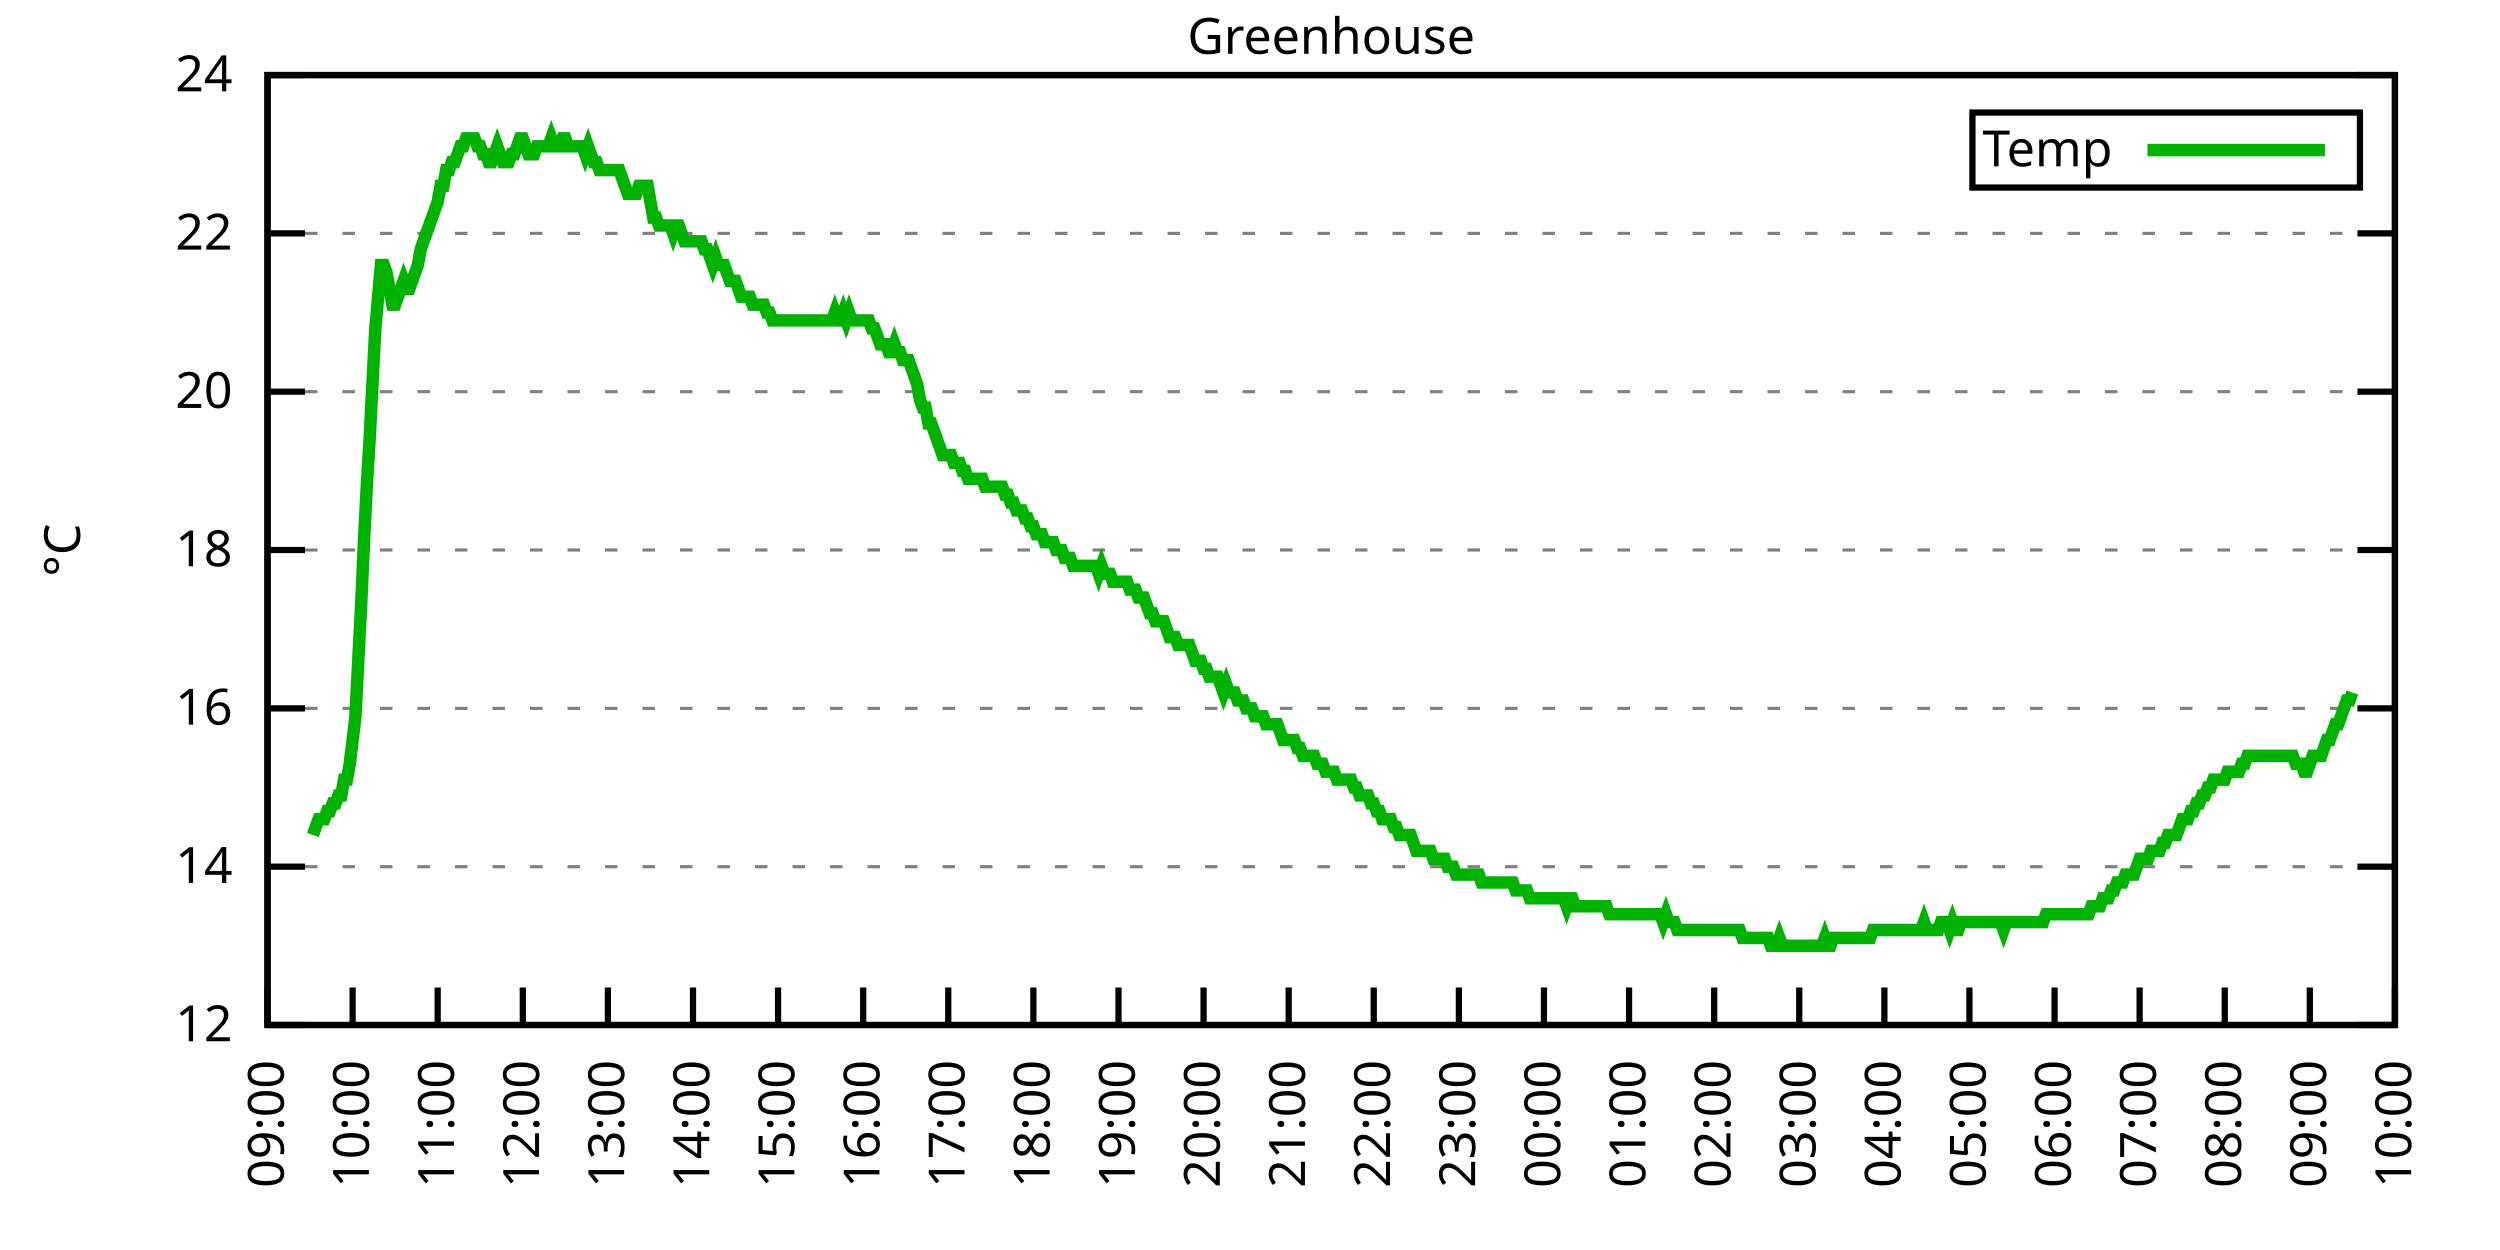
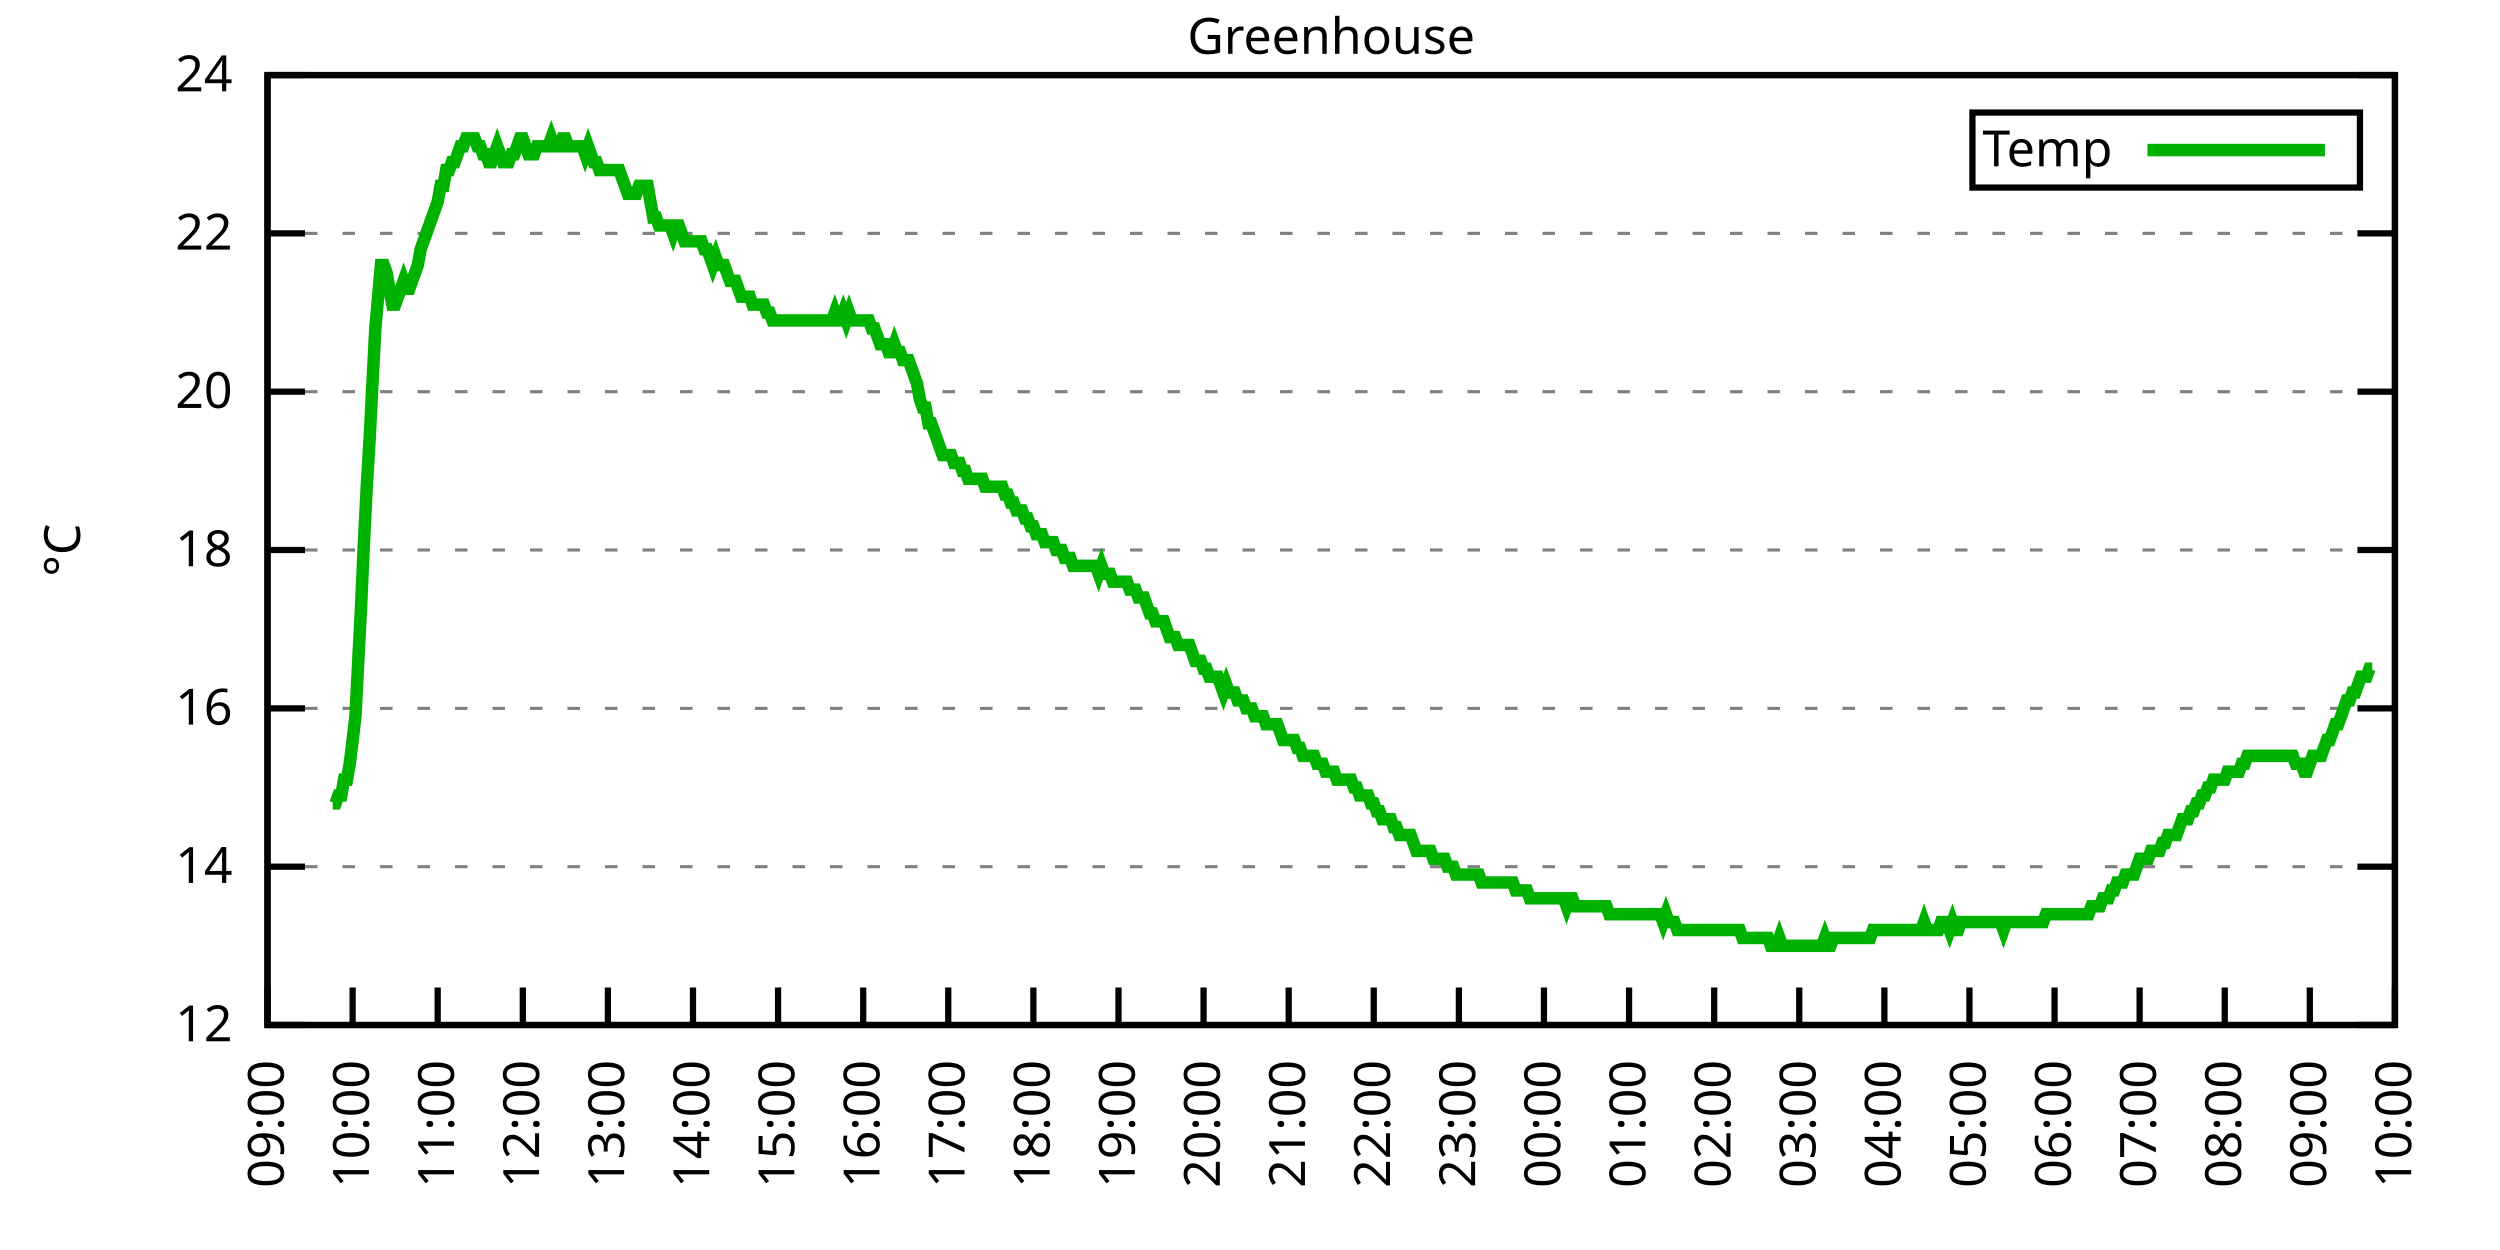
<svg xmlns="http://www.w3.org/2000/svg" xmlns:xlink="http://www.w3.org/1999/xlink" width="400" height="200" viewBox="0 0 400 200">
  <g id="gnuplot_canvas">
    <rect x="0" y="0" width="400" height="200" fill="none" />
    <defs>
      <circle id="gpDot" r="0.5" stroke-width="0.5" stroke="currentColor" />
      <path id="gpPt0" stroke-width="0.333" stroke="currentColor" d="M-1,0 h2 M0,-1 v2" />
      <path id="gpPt1" stroke-width="0.333" stroke="currentColor" d="M-1,-1 L1,1 M1,-1 L-1,1" />
      <path id="gpPt2" stroke-width="0.333" stroke="currentColor" d="M-1,0 L1,0 M0,-1 L0,1 M-1,-1 L1,1 M-1,1 L1,-1" />
      <rect id="gpPt3" stroke-width="0.333" stroke="currentColor" x="-1" y="-1" width="2" height="2" />
      <rect id="gpPt4" stroke-width="0.333" stroke="currentColor" fill="currentColor" x="-1" y="-1" width="2" height="2" />
      <circle id="gpPt5" stroke-width="0.333" stroke="currentColor" cx="0" cy="0" r="1" />
      <use xlink:href="#gpPt5" id="gpPt6" fill="currentColor" stroke="none" />
      <path id="gpPt7" stroke-width="0.333" stroke="currentColor" d="M0,-1.33 L-1.33,0.67 L1.33,0.67 z" />
      <use xlink:href="#gpPt7" id="gpPt8" fill="currentColor" stroke="none" />
      <use xlink:href="#gpPt7" id="gpPt9" stroke="currentColor" transform="rotate(180)" />
      <use xlink:href="#gpPt9" id="gpPt10" fill="currentColor" stroke="none" />
      <use xlink:href="#gpPt3" id="gpPt11" stroke="currentColor" transform="rotate(45)" />
      <use xlink:href="#gpPt11" id="gpPt12" fill="currentColor" stroke="none" />
      <path id="gpPt13" stroke-width="0.333" stroke="currentColor" d="M0,1.330 L1.265,0.411 L0.782,-1.067 L-0.782,-1.076 L-1.265,0.411 z" />
      <use xlink:href="#gpPt13" id="gpPt14" fill="currentColor" stroke="none" />
      <filter id="textbox" filterUnits="objectBoundingBox" x="0" y="0" height="1" width="1">
        <feFlood flood-color="white" flood-opacity="1" result="bgnd" />
        <feComposite in="SourceGraphic" in2="bgnd" operator="atop" />
      </filter>
      <filter id="greybox" filterUnits="objectBoundingBox" x="0" y="0" height="1" width="1">
        <feFlood flood-color="lightgrey" flood-opacity="1" result="grey" />
        <feComposite in="SourceGraphic" in2="grey" operator="atop" />
      </filter>
    </defs>
    <g fill="none" color="white" stroke="currentColor" stroke-width="1.00" stroke-linecap="butt" stroke-linejoin="miter">
</g>
    <g fill="none" color="black" stroke="currentColor" stroke-width="1.00" stroke-linecap="butt" stroke-linejoin="miter">
      <g stroke="none" shape-rendering="crispEdges">
        <polygon fill="rgb(255, 255, 255)" points="42.80,164.00 383.18,164.00 383.18,12.02 42.80,12.02 " />
      </g>
    </g>
    <g fill="none" color="black" stroke="currentColor" stroke-width="1.00" stroke-linecap="butt" stroke-linejoin="miter">
</g>
    <g fill="none" color="black" stroke="black" stroke-width="0.50" stroke-linecap="butt" stroke-linejoin="miter">
</g>
    <g fill="none" color="gray" stroke="currentColor" stroke-width="0.50" stroke-linecap="butt" stroke-linejoin="miter">
      <path stroke="gray" stroke-dasharray="2,4" class="gridline" d="M42.80,164.00 L383.19,164.00  " />
    </g>
    <g fill="none" color="gray" stroke="gray" stroke-width="1.00" stroke-linecap="butt" stroke-linejoin="miter">
</g>
    <g fill="none" color="black" stroke="currentColor" stroke-width="1.00" stroke-linecap="butt" stroke-linejoin="miter">
      <path stroke="black" d="M42.80,164.00 L48.80,164.00 M383.19,164.00 L377.19,164.00  " />
      <g transform="translate(37.20,166.60)" stroke="none" fill="black" font-family="Sans" font-size="8.00" text-anchor="end">
        <text>
          <tspan font-family="Sans"> 12</tspan>
        </text>
      </g>
    </g>
    <g fill="none" color="black" stroke="currentColor" stroke-width="1.00" stroke-linecap="butt" stroke-linejoin="miter">
</g>
    <g fill="none" color="black" stroke="black" stroke-width="0.50" stroke-linecap="butt" stroke-linejoin="miter">
</g>
    <g fill="none" color="gray" stroke="currentColor" stroke-width="0.50" stroke-linecap="butt" stroke-linejoin="miter">
      <path stroke="gray" stroke-dasharray="2,4" class="gridline" d="M42.80,138.67 L383.19,138.67  " />
    </g>
    <g fill="none" color="gray" stroke="gray" stroke-width="1.00" stroke-linecap="butt" stroke-linejoin="miter">
</g>
    <g fill="none" color="black" stroke="currentColor" stroke-width="1.00" stroke-linecap="butt" stroke-linejoin="miter">
      <path stroke="black" d="M42.80,138.67 L48.80,138.67 M383.19,138.67 L377.19,138.67  " />
      <g transform="translate(37.20,141.27)" stroke="none" fill="black" font-family="Sans" font-size="8.00" text-anchor="end">
        <text>
          <tspan font-family="Sans"> 14</tspan>
        </text>
      </g>
    </g>
    <g fill="none" color="black" stroke="currentColor" stroke-width="1.00" stroke-linecap="butt" stroke-linejoin="miter">
</g>
    <g fill="none" color="black" stroke="black" stroke-width="0.50" stroke-linecap="butt" stroke-linejoin="miter">
</g>
    <g fill="none" color="gray" stroke="currentColor" stroke-width="0.50" stroke-linecap="butt" stroke-linejoin="miter">
      <path stroke="gray" stroke-dasharray="2,4" class="gridline" d="M42.80,113.34 L383.19,113.34  " />
    </g>
    <g fill="none" color="gray" stroke="gray" stroke-width="1.00" stroke-linecap="butt" stroke-linejoin="miter">
</g>
    <g fill="none" color="black" stroke="currentColor" stroke-width="1.00" stroke-linecap="butt" stroke-linejoin="miter">
      <path stroke="black" d="M42.80,113.34 L48.80,113.34 M383.19,113.34 L377.19,113.34  " />
      <g transform="translate(37.20,115.94)" stroke="none" fill="black" font-family="Sans" font-size="8.00" text-anchor="end">
        <text>
          <tspan font-family="Sans"> 16</tspan>
        </text>
      </g>
    </g>
    <g fill="none" color="black" stroke="currentColor" stroke-width="1.00" stroke-linecap="butt" stroke-linejoin="miter">
</g>
    <g fill="none" color="black" stroke="black" stroke-width="0.50" stroke-linecap="butt" stroke-linejoin="miter">
</g>
    <g fill="none" color="gray" stroke="currentColor" stroke-width="0.50" stroke-linecap="butt" stroke-linejoin="miter">
      <path stroke="gray" stroke-dasharray="2,4" class="gridline" d="M42.80,88.00 L383.19,88.00  " />
    </g>
    <g fill="none" color="gray" stroke="gray" stroke-width="1.00" stroke-linecap="butt" stroke-linejoin="miter">
</g>
    <g fill="none" color="black" stroke="currentColor" stroke-width="1.00" stroke-linecap="butt" stroke-linejoin="miter">
      <path stroke="black" d="M42.80,88.00 L48.80,88.00 M383.19,88.00 L377.19,88.00  " />
      <g transform="translate(37.20,90.60)" stroke="none" fill="black" font-family="Sans" font-size="8.00" text-anchor="end">
        <text>
          <tspan font-family="Sans"> 18</tspan>
        </text>
      </g>
    </g>
    <g fill="none" color="black" stroke="currentColor" stroke-width="1.00" stroke-linecap="butt" stroke-linejoin="miter">
</g>
    <g fill="none" color="black" stroke="black" stroke-width="0.50" stroke-linecap="butt" stroke-linejoin="miter">
</g>
    <g fill="none" color="gray" stroke="currentColor" stroke-width="0.50" stroke-linecap="butt" stroke-linejoin="miter">
      <path stroke="gray" stroke-dasharray="2,4" class="gridline" d="M42.80,62.67 L383.19,62.67  " />
    </g>
    <g fill="none" color="gray" stroke="gray" stroke-width="1.00" stroke-linecap="butt" stroke-linejoin="miter">
</g>
    <g fill="none" color="black" stroke="currentColor" stroke-width="1.00" stroke-linecap="butt" stroke-linejoin="miter">
      <path stroke="black" d="M42.80,62.67 L48.80,62.67 M383.19,62.67 L377.19,62.67  " />
      <g transform="translate(37.20,65.27)" stroke="none" fill="black" font-family="Sans" font-size="8.00" text-anchor="end">
        <text>
          <tspan font-family="Sans"> 20</tspan>
        </text>
      </g>
    </g>
    <g fill="none" color="black" stroke="currentColor" stroke-width="1.00" stroke-linecap="butt" stroke-linejoin="miter">
</g>
    <g fill="none" color="black" stroke="black" stroke-width="0.50" stroke-linecap="butt" stroke-linejoin="miter">
</g>
    <g fill="none" color="gray" stroke="currentColor" stroke-width="0.50" stroke-linecap="butt" stroke-linejoin="miter">
      <path stroke="gray" stroke-dasharray="2,4" class="gridline" d="M42.80,37.34 L383.19,37.34  " />
    </g>
    <g fill="none" color="gray" stroke="gray" stroke-width="1.00" stroke-linecap="butt" stroke-linejoin="miter">
</g>
    <g fill="none" color="black" stroke="currentColor" stroke-width="1.00" stroke-linecap="butt" stroke-linejoin="miter">
      <path stroke="black" d="M42.80,37.34 L48.80,37.34 M383.19,37.34 L377.19,37.34  " />
      <g transform="translate(37.20,39.94)" stroke="none" fill="black" font-family="Sans" font-size="8.00" text-anchor="end">
        <text>
          <tspan font-family="Sans"> 22</tspan>
        </text>
      </g>
    </g>
    <g fill="none" color="black" stroke="currentColor" stroke-width="1.00" stroke-linecap="butt" stroke-linejoin="miter">
</g>
    <g fill="none" color="black" stroke="black" stroke-width="0.50" stroke-linecap="butt" stroke-linejoin="miter">
</g>
    <g fill="none" color="gray" stroke="currentColor" stroke-width="0.50" stroke-linecap="butt" stroke-linejoin="miter">
      <path stroke="gray" stroke-dasharray="2,4" class="gridline" d="M42.80,12.01 L383.19,12.01  " />
    </g>
    <g fill="none" color="gray" stroke="gray" stroke-width="1.00" stroke-linecap="butt" stroke-linejoin="miter">
</g>
    <g fill="none" color="black" stroke="currentColor" stroke-width="1.00" stroke-linecap="butt" stroke-linejoin="miter">
      <path stroke="black" d="M42.80,12.01 L48.80,12.01 M383.19,12.01 L377.19,12.01  " />
      <g transform="translate(37.20,14.61)" stroke="none" fill="black" font-family="Sans" font-size="8.00" text-anchor="end">
        <text>
          <tspan font-family="Sans"> 24</tspan>
        </text>
      </g>
    </g>
    <g fill="none" color="black" stroke="currentColor" stroke-width="1.00" stroke-linecap="butt" stroke-linejoin="miter">
      <path stroke="black" d="M42.80,164.00 L42.80,158.00  " />
      <g transform="translate(45.40,169.60) rotate(270.00)" stroke="none" fill="black" font-family="Sans" font-size="8.00" text-anchor="end">
        <text>
          <tspan font-family="Sans">09:00</tspan>
        </text>
      </g>
    </g>
    <g fill="none" color="black" stroke="currentColor" stroke-width="1.00" stroke-linecap="butt" stroke-linejoin="miter">
      <path stroke="black" d="M56.42,164.00 L56.42,158.00  " />
      <g transform="translate(59.02,169.60) rotate(270.00)" stroke="none" fill="black" font-family="Sans" font-size="8.00" text-anchor="end">
        <text>
          <tspan font-family="Sans">10:00</tspan>
        </text>
      </g>
    </g>
    <g fill="none" color="black" stroke="currentColor" stroke-width="1.00" stroke-linecap="butt" stroke-linejoin="miter">
      <path stroke="black" d="M70.03,164.00 L70.03,158.00  " />
      <g transform="translate(72.63,169.60) rotate(270.00)" stroke="none" fill="black" font-family="Sans" font-size="8.00" text-anchor="end">
        <text>
          <tspan font-family="Sans">11:00</tspan>
        </text>
      </g>
    </g>
    <g fill="none" color="black" stroke="currentColor" stroke-width="1.00" stroke-linecap="butt" stroke-linejoin="miter">
      <path stroke="black" d="M83.65,164.00 L83.65,158.00  " />
      <g transform="translate(86.25,169.60) rotate(270.00)" stroke="none" fill="black" font-family="Sans" font-size="8.00" text-anchor="end">
        <text>
          <tspan font-family="Sans">12:00</tspan>
        </text>
      </g>
    </g>
    <g fill="none" color="black" stroke="currentColor" stroke-width="1.00" stroke-linecap="butt" stroke-linejoin="miter">
      <path stroke="black" d="M97.26,164.00 L97.26,158.00  " />
      <g transform="translate(99.86,169.60) rotate(270.00)" stroke="none" fill="black" font-family="Sans" font-size="8.00" text-anchor="end">
        <text>
          <tspan font-family="Sans">13:00</tspan>
        </text>
      </g>
    </g>
    <g fill="none" color="black" stroke="currentColor" stroke-width="1.00" stroke-linecap="butt" stroke-linejoin="miter">
      <path stroke="black" d="M110.88,164.00 L110.88,158.00  " />
      <g transform="translate(113.48,169.60) rotate(270.00)" stroke="none" fill="black" font-family="Sans" font-size="8.00" text-anchor="end">
        <text>
          <tspan font-family="Sans">14:00</tspan>
        </text>
      </g>
    </g>
    <g fill="none" color="black" stroke="currentColor" stroke-width="1.00" stroke-linecap="butt" stroke-linejoin="miter">
      <path stroke="black" d="M124.49,164.00 L124.49,158.00  " />
      <g transform="translate(127.09,169.60) rotate(270.00)" stroke="none" fill="black" font-family="Sans" font-size="8.00" text-anchor="end">
        <text>
          <tspan font-family="Sans">15:00</tspan>
        </text>
      </g>
    </g>
    <g fill="none" color="black" stroke="currentColor" stroke-width="1.00" stroke-linecap="butt" stroke-linejoin="miter">
      <path stroke="black" d="M138.11,164.00 L138.11,158.00  " />
      <g transform="translate(140.71,169.60) rotate(270.00)" stroke="none" fill="black" font-family="Sans" font-size="8.00" text-anchor="end">
        <text>
          <tspan font-family="Sans">16:00</tspan>
        </text>
      </g>
    </g>
    <g fill="none" color="black" stroke="currentColor" stroke-width="1.00" stroke-linecap="butt" stroke-linejoin="miter">
      <path stroke="black" d="M151.72,164.00 L151.72,158.00  " />
      <g transform="translate(154.32,169.60) rotate(270.00)" stroke="none" fill="black" font-family="Sans" font-size="8.00" text-anchor="end">
        <text>
          <tspan font-family="Sans">17:00</tspan>
        </text>
      </g>
    </g>
    <g fill="none" color="black" stroke="currentColor" stroke-width="1.00" stroke-linecap="butt" stroke-linejoin="miter">
      <path stroke="black" d="M165.34,164.00 L165.34,158.00  " />
      <g transform="translate(167.94,169.60) rotate(270.00)" stroke="none" fill="black" font-family="Sans" font-size="8.00" text-anchor="end">
        <text>
          <tspan font-family="Sans">18:00</tspan>
        </text>
      </g>
    </g>
    <g fill="none" color="black" stroke="currentColor" stroke-width="1.00" stroke-linecap="butt" stroke-linejoin="miter">
      <path stroke="black" d="M178.96,164.00 L178.96,158.00  " />
      <g transform="translate(181.56,169.60) rotate(270.00)" stroke="none" fill="black" font-family="Sans" font-size="8.00" text-anchor="end">
        <text>
          <tspan font-family="Sans">19:00</tspan>
        </text>
      </g>
    </g>
    <g fill="none" color="black" stroke="currentColor" stroke-width="1.00" stroke-linecap="butt" stroke-linejoin="miter">
      <path stroke="black" d="M192.57,164.00 L192.57,158.00  " />
      <g transform="translate(195.17,169.60) rotate(270.00)" stroke="none" fill="black" font-family="Sans" font-size="8.00" text-anchor="end">
        <text>
          <tspan font-family="Sans">20:00</tspan>
        </text>
      </g>
    </g>
    <g fill="none" color="black" stroke="currentColor" stroke-width="1.00" stroke-linecap="butt" stroke-linejoin="miter">
      <path stroke="black" d="M206.19,164.00 L206.19,158.00  " />
      <g transform="translate(208.79,169.60) rotate(270.00)" stroke="none" fill="black" font-family="Sans" font-size="8.00" text-anchor="end">
        <text>
          <tspan font-family="Sans">21:00</tspan>
        </text>
      </g>
    </g>
    <g fill="none" color="black" stroke="currentColor" stroke-width="1.00" stroke-linecap="butt" stroke-linejoin="miter">
      <path stroke="black" d="M219.80,164.00 L219.80,158.00  " />
      <g transform="translate(222.40,169.60) rotate(270.00)" stroke="none" fill="black" font-family="Sans" font-size="8.00" text-anchor="end">
        <text>
          <tspan font-family="Sans">22:00</tspan>
        </text>
      </g>
    </g>
    <g fill="none" color="black" stroke="currentColor" stroke-width="1.00" stroke-linecap="butt" stroke-linejoin="miter">
      <path stroke="black" d="M233.42,164.00 L233.42,158.00  " />
      <g transform="translate(236.02,169.60) rotate(270.00)" stroke="none" fill="black" font-family="Sans" font-size="8.00" text-anchor="end">
        <text>
          <tspan font-family="Sans">23:00</tspan>
        </text>
      </g>
    </g>
    <g fill="none" color="black" stroke="currentColor" stroke-width="1.00" stroke-linecap="butt" stroke-linejoin="miter">
      <path stroke="black" d="M247.03,164.00 L247.03,158.00  " />
      <g transform="translate(249.63,169.60) rotate(270.00)" stroke="none" fill="black" font-family="Sans" font-size="8.00" text-anchor="end">
        <text>
          <tspan font-family="Sans">00:00</tspan>
        </text>
      </g>
    </g>
    <g fill="none" color="black" stroke="currentColor" stroke-width="1.00" stroke-linecap="butt" stroke-linejoin="miter">
      <path stroke="black" d="M260.65,164.00 L260.65,158.00  " />
      <g transform="translate(263.25,169.60) rotate(270.00)" stroke="none" fill="black" font-family="Sans" font-size="8.00" text-anchor="end">
        <text>
          <tspan font-family="Sans">01:00</tspan>
        </text>
      </g>
    </g>
    <g fill="none" color="black" stroke="currentColor" stroke-width="1.00" stroke-linecap="butt" stroke-linejoin="miter">
      <path stroke="black" d="M274.27,164.00 L274.27,158.00  " />
      <g transform="translate(276.87,169.60) rotate(270.00)" stroke="none" fill="black" font-family="Sans" font-size="8.00" text-anchor="end">
        <text>
          <tspan font-family="Sans">02:00</tspan>
        </text>
      </g>
    </g>
    <g fill="none" color="black" stroke="currentColor" stroke-width="1.00" stroke-linecap="butt" stroke-linejoin="miter">
      <path stroke="black" d="M287.88,164.00 L287.88,158.00  " />
      <g transform="translate(290.48,169.60) rotate(270.00)" stroke="none" fill="black" font-family="Sans" font-size="8.00" text-anchor="end">
        <text>
          <tspan font-family="Sans">03:00</tspan>
        </text>
      </g>
    </g>
    <g fill="none" color="black" stroke="currentColor" stroke-width="1.00" stroke-linecap="butt" stroke-linejoin="miter">
      <path stroke="black" d="M301.50,164.00 L301.50,158.00  " />
      <g transform="translate(304.10,169.60) rotate(270.00)" stroke="none" fill="black" font-family="Sans" font-size="8.00" text-anchor="end">
        <text>
          <tspan font-family="Sans">04:00</tspan>
        </text>
      </g>
    </g>
    <g fill="none" color="black" stroke="currentColor" stroke-width="1.00" stroke-linecap="butt" stroke-linejoin="miter">
      <path stroke="black" d="M315.11,164.00 L315.11,158.00  " />
      <g transform="translate(317.71,169.60) rotate(270.00)" stroke="none" fill="black" font-family="Sans" font-size="8.00" text-anchor="end">
        <text>
          <tspan font-family="Sans">05:00</tspan>
        </text>
      </g>
    </g>
    <g fill="none" color="black" stroke="currentColor" stroke-width="1.00" stroke-linecap="butt" stroke-linejoin="miter">
      <path stroke="black" d="M328.73,164.00 L328.73,158.00  " />
      <g transform="translate(331.33,169.60) rotate(270.00)" stroke="none" fill="black" font-family="Sans" font-size="8.00" text-anchor="end">
        <text>
          <tspan font-family="Sans">06:00</tspan>
        </text>
      </g>
    </g>
    <g fill="none" color="black" stroke="currentColor" stroke-width="1.00" stroke-linecap="butt" stroke-linejoin="miter">
      <path stroke="black" d="M342.34,164.00 L342.34,158.00  " />
      <g transform="translate(344.94,169.60) rotate(270.00)" stroke="none" fill="black" font-family="Sans" font-size="8.00" text-anchor="end">
        <text>
          <tspan font-family="Sans">07:00</tspan>
        </text>
      </g>
    </g>
    <g fill="none" color="black" stroke="currentColor" stroke-width="1.00" stroke-linecap="butt" stroke-linejoin="miter">
      <path stroke="black" d="M355.96,164.00 L355.96,158.00  " />
      <g transform="translate(358.56,169.60) rotate(270.00)" stroke="none" fill="black" font-family="Sans" font-size="8.00" text-anchor="end">
        <text>
          <tspan font-family="Sans">08:00</tspan>
        </text>
      </g>
    </g>
    <g fill="none" color="black" stroke="currentColor" stroke-width="1.00" stroke-linecap="butt" stroke-linejoin="miter">
      <path stroke="black" d="M369.57,164.00 L369.57,158.00  " />
      <g transform="translate(372.17,169.60) rotate(270.00)" stroke="none" fill="black" font-family="Sans" font-size="8.00" text-anchor="end">
        <text>
          <tspan font-family="Sans">09:00</tspan>
        </text>
      </g>
    </g>
    <g fill="none" color="black" stroke="currentColor" stroke-width="1.00" stroke-linecap="butt" stroke-linejoin="miter">
      <path stroke="black" d="M383.19,164.00 L383.19,158.00  " />
      <g transform="translate(385.79,169.60) rotate(270.00)" stroke="none" fill="black" font-family="Sans" font-size="8.00" text-anchor="end">
        <text>
          <tspan font-family="Sans">10:00</tspan>
        </text>
      </g>
    </g>
    <g fill="none" color="black" stroke="currentColor" stroke-width="1.00" stroke-linecap="butt" stroke-linejoin="miter">
</g>
    <g fill="none" color="black" stroke="currentColor" stroke-width="1.00" stroke-linecap="butt" stroke-linejoin="miter">
      <path stroke="black" d="M42.80,12.01 L42.80,164.00 L383.19,164.00 L383.19,12.01 L42.80,12.01 Z  " />
    </g>
    <g fill="none" color="black" stroke="currentColor" stroke-width="1.00" stroke-linecap="butt" stroke-linejoin="miter">
</g>
    <g fill="none" color="black" stroke="currentColor" stroke-width="1.00" stroke-linecap="butt" stroke-linejoin="miter">
      <path stroke="black" d="M315.59,30.01 L315.59,18.01 L377.59,18.01 L377.59,30.01 L315.59,30.01 Z  " />
    </g>
    <g id="Greenhouse_plot_1">
      <g fill="none" color="white" stroke="black" stroke-width="2.00" stroke-linecap="butt" stroke-linejoin="miter">
</g>
      <g fill="none" color="black" stroke="currentColor" stroke-width="2.00" stroke-linecap="butt" stroke-linejoin="miter">
        <g transform="translate(337.99,26.61)" stroke="none" fill="black" font-family="Sans" font-size="8.00" text-anchor="end">
          <text>
            <tspan font-family="Sans">Temp</tspan>
          </text>
        </g>
      </g>
      <g fill="none" color="black" stroke="currentColor" stroke-width="2.00" stroke-linecap="butt" stroke-linejoin="miter">
-         <path stroke="rgb(  0, 178,   0)" d="M343.59,24.01 L371.99,24.01 M50.06,133.60 L50.52,132.34 L50.97,131.07 L51.42,131.07 L51.88,131.07 L52.33,129.80   L52.78,129.80 L53.24,128.54 L53.69,128.54 L54.15,127.27 L54.60,127.27 L55.05,124.74 L55.51,124.74 L55.96,122.20   L56.42,118.40 L56.87,114.60 L57.32,105.74 L57.78,96.87 L58.23,86.74 L58.68,77.87 L59.14,70.27 L59.59,61.41   L60.05,52.54 L60.50,47.47 L60.95,42.41 L61.41,42.41 L61.86,43.67 L62.32,46.21 L62.77,48.74 L63.22,48.74   L63.68,47.47 L64.13,46.21 L64.58,44.94 L65.04,46.21 L65.49,46.21 L65.95,44.94 L66.40,43.67 L66.85,42.41   L67.31,39.87 L67.76,38.61 L68.22,37.34 L68.67,36.08 L69.12,34.81 L69.58,33.54 L70.03,32.28 L70.49,29.74   L70.94,29.74 L71.39,27.21 L71.85,27.21 L72.30,25.94 L72.75,25.94 L73.21,24.68 L73.66,23.41 L74.12,23.41   L74.57,22.14 L75.02,22.14 L75.48,22.14 L75.93,22.14 L76.39,23.41 L76.84,23.41 L77.29,24.68 L77.75,24.68   L78.20,25.94 L78.65,25.94 L79.11,24.68 L79.56,23.41 L80.02,24.68 L80.47,25.94 L80.92,25.94 L81.38,25.94   L81.83,24.68 L82.29,24.68 L82.74,23.41 L83.19,22.14 L83.65,22.14 L84.10,23.41 L84.55,24.68 L85.01,24.68   L85.46,24.68 L85.92,23.41 L86.37,23.41 L86.82,23.41 L87.28,23.41 L87.73,23.41 L88.19,22.14 L88.64,23.41   L89.09,23.41 L89.55,23.41 L90.00,22.14 L90.45,22.14 L90.91,23.41 L91.36,23.41 L91.82,23.41 L92.27,23.41   L92.72,23.41 L93.18,23.41 L93.63,24.68 L94.09,23.41 L94.54,24.68 L94.99,25.94 L95.45,25.94 L95.90,27.21   L96.35,27.21 L96.81,27.21 L97.26,27.21 L97.72,27.21 L98.17,27.21 L98.62,27.21 L99.08,27.21 L99.53,28.48   L99.99,29.74 L100.44,31.01 L100.89,31.01 L101.35,31.01 L101.80,31.01 L102.25,29.74 L102.71,29.74 L103.16,29.74   L103.62,29.74 L104.07,32.28 L104.52,34.81 L104.98,34.81 L105.43,36.08 L105.89,36.08 L106.34,36.08 L106.79,36.08   L107.25,36.08 L107.70,37.34 L108.15,36.08 L108.61,36.08 L109.06,37.34 L109.52,38.61 L109.97,38.61 L110.42,38.61   L110.88,38.61 L111.33,38.61 L111.79,38.61 L112.24,38.61 L112.69,39.87 L113.15,39.87 L113.60,41.14 L114.05,42.41   L114.51,41.14 L114.96,42.41 L115.42,42.41 L115.87,42.41 L116.32,43.67 L116.78,44.94 L117.23,44.94 L117.69,44.94   L118.14,46.21 L118.59,47.47 L119.05,47.47 L119.50,47.47 L119.96,47.47 L120.41,48.74 L120.86,48.74 L121.32,48.74   L121.77,48.74 L122.22,48.74 L122.68,50.01 L123.13,50.01 L123.59,51.27 L124.04,51.27 L124.49,51.27 L124.95,51.27   L125.40,51.27 L125.86,51.27 L126.31,51.27 L126.76,51.27 L127.22,51.27 L127.67,51.27 L128.12,51.27 L128.58,51.27   L129.03,51.27 L129.49,51.27 L129.94,51.27 L130.39,51.27 L130.85,51.27 L131.30,51.27 L131.76,51.27 L132.21,51.27   L132.66,51.27 L133.12,51.27 L133.57,50.01 L134.02,51.27 L134.48,51.27 L134.93,50.01 L135.39,51.27 L135.84,50.01   L136.29,51.27 L136.75,51.27 L137.20,51.27 L137.66,51.27 L138.11,51.27 L138.56,51.27 L139.02,51.27 L139.47,52.54   L139.92,52.54 L140.38,53.81 L140.83,55.07 L141.29,55.07 L141.74,55.07 L142.19,56.34 L142.65,56.34 L143.10,55.07   L143.56,56.34 L144.01,56.34 L144.46,57.61 L144.92,57.61 L145.37,57.61 L145.82,58.87 L146.28,60.14 L146.73,61.41   L147.19,63.94 L147.64,65.21 L148.09,65.21 L148.55,67.74 L149.00,67.74 L149.46,69.01 L149.91,70.27 L150.36,71.54   L150.82,72.81 L151.27,72.81 L151.72,72.81 L152.18,72.81 L152.63,74.07 L153.09,74.07 L153.54,74.07 L153.99,75.34   L154.45,75.34 L154.90,76.61 L155.36,76.61 L155.81,76.61 L156.26,76.61 L156.72,76.61 L157.17,76.61 L157.62,77.87   L158.08,77.87 L158.53,77.87 L158.99,77.87 L159.44,77.87 L159.89,77.87 L160.35,77.87 L160.80,79.14 L161.26,79.14   L161.71,80.41 L162.16,80.41 L162.62,81.67 L163.07,81.67 L163.52,81.67 L163.98,82.94 L164.43,82.94 L164.89,84.21   L165.34,84.21 L165.79,85.47 L166.25,85.47 L166.70,85.47 L167.16,86.74 L167.61,86.74 L168.06,86.74 L168.52,86.74   L168.97,88.00 L169.43,88.00 L169.88,88.00 L170.33,89.27 L170.79,89.27 L171.24,89.27 L171.69,90.54 L172.15,90.54   L172.60,90.54 L173.06,90.54 L173.51,90.54 L173.96,90.54 L174.42,90.54 L174.87,90.54 L175.33,90.54 L175.78,91.80   L176.23,90.54 L176.69,91.80 L177.14,91.80 L177.59,91.80 L178.05,93.07 L178.50,93.07 L178.96,93.07 L179.41,93.07   L179.86,93.07 L180.32,93.07 L180.77,94.34 L181.23,94.34 L181.68,94.34 L182.13,95.60 L182.59,95.60 L183.04,95.60   L183.49,96.87 L183.95,98.14 L184.40,98.14 L184.86,99.40 L185.31,99.40 L185.76,99.40 L186.22,99.40 L186.67,100.67   L187.13,101.94 L187.58,101.94 L188.03,101.94 L188.49,103.20 L188.94,103.20 L189.39,103.20 L189.85,103.20 L190.30,103.20   L190.76,104.47 L191.21,105.74 L191.66,105.74 L192.12,105.74 L192.57,107.00 L193.03,107.00 L193.48,108.27 L193.93,108.27   L194.39,108.27 L194.84,108.27 L195.29,109.54 L195.75,110.80 L196.20,109.54 L196.66,110.80 L197.11,110.80 L197.56,110.80   L198.02,112.07 L198.47,112.07 L198.93,112.07 L199.38,113.34 L199.83,113.34 L200.29,113.34 L200.74,114.60 L201.19,114.60   L201.65,114.60 L202.10,114.60 L202.56,115.87 L203.01,115.87 L203.46,115.87 L203.92,115.87 L204.37,115.87 L204.83,117.14   L205.28,118.40 L205.73,118.40 L206.19,118.40 L206.64,118.40 L207.09,118.40 L207.55,119.67 L208.00,119.67 L208.46,120.94   L208.91,120.94 L209.36,120.94 L209.82,120.94 L210.27,120.94 L210.73,122.20 L211.18,122.20 L211.63,122.20 L212.09,123.47   L212.54,123.47 L213.00,123.47 L213.45,123.47 L213.90,124.74 L214.36,124.74 L214.81,124.74 L215.26,124.74 L215.72,124.74   L216.17,124.74 L216.63,126.00 L217.08,126.00 L217.53,127.27 L217.99,127.27 L218.44,127.27 L218.90,127.27 L219.35,128.54   L219.80,128.54 L220.26,129.80 L220.71,129.80 L221.16,131.07 L221.62,131.07 L222.07,131.07 L222.53,131.07 L222.98,132.34   L223.43,132.34 L223.89,133.60 L224.34,133.60 L224.80,133.60 L225.25,133.60 L225.70,133.60 L226.16,134.87 L226.61,136.14   L227.06,136.14 L227.52,136.14 L227.97,136.14 L228.43,136.14 L228.88,136.14 L229.33,137.40 L229.79,137.40 L230.24,137.40   L230.70,137.40 L231.15,137.40 L231.60,138.67 L232.06,138.67 L232.51,138.67 L232.96,139.93 L233.42,139.93 L233.87,139.93   L234.33,139.93 L234.78,139.93 L235.23,139.93 L235.69,139.93 L236.14,139.93 L236.60,139.93 L237.05,141.20 L237.50,141.20   L237.96,141.20 L238.41,141.20 L238.86,141.20 L239.32,141.20 L239.77,141.20 L240.23,141.20 L240.68,141.20 L241.13,141.20   L241.59,141.20 L242.04,141.20 L242.50,142.47 L242.95,142.47 L243.40,142.47 L243.86,142.47 L244.31,142.47 L244.76,143.73   L245.22,143.73 L245.67,143.73 L246.13,143.73 L246.58,143.73 L247.03,143.73 L247.49,143.73 L247.94,143.73 L248.40,143.73   L248.85,143.73 L249.30,143.73 L249.76,143.73 L250.21,143.73 L250.66,145.00 L251.12,143.73 L251.57,143.73 L252.03,145.00   L252.48,145.00 L252.93,145.00 L253.39,145.00 L253.84,145.00 L254.30,145.00 L254.75,145.00 L255.20,145.00 L255.66,145.00   L256.11,145.00 L256.56,145.00 L257.02,145.00 L257.47,146.27 L257.93,146.27 L258.38,146.27 L258.83,146.27 L259.29,146.27   L259.74,146.27 L260.20,146.27 L260.65,146.27 L261.10,146.27 L261.56,146.27 L262.01,146.27 L262.47,146.27 L262.92,146.27   L263.37,146.27 L263.83,146.27 L264.28,146.27 L264.73,146.27 L265.19,146.27 L265.64,146.27 L266.10,147.53 L266.55,146.27   L267.00,147.53 L267.46,147.53 L267.91,147.53 L268.37,148.80 L268.82,148.80 L269.27,148.80 L269.73,148.80 L270.18,148.80   L270.63,148.80 L271.09,148.80 L271.54,148.80 L272.00,148.80 L272.45,148.80 L272.90,148.80 L273.36,148.80 L273.81,148.80   L274.27,148.80 L274.72,148.80 L275.17,148.80 L275.63,148.80 L276.08,148.80 L276.53,148.80 L276.99,148.80 L277.44,148.80   L277.90,148.80 L278.35,148.80 L278.80,150.07 L279.26,150.07 L279.71,150.07 L280.17,150.07 L280.62,150.07 L281.07,150.07   L281.53,150.07 L281.98,150.07 L282.43,150.07 L282.89,150.07 L283.34,151.33 L283.80,151.33 L284.25,151.33 L284.70,150.07   L285.16,151.33 L285.61,151.33 L286.07,151.33 L286.52,151.33 L286.97,151.33 L287.43,151.33 L287.88,151.33 L288.33,151.33   L288.79,151.33 L289.24,151.33 L289.70,151.33 L290.15,151.33 L290.60,151.33 L291.06,151.33 L291.51,151.33 L291.97,150.07   L292.42,151.33 L292.87,151.33 L293.33,150.07 L293.78,150.07 L294.23,150.07 L294.69,150.07 L295.14,150.07 L295.60,150.07   L296.05,150.07 L296.50,150.07 L296.96,150.07 L297.41,150.07 L297.87,150.07 L298.32,150.07 L298.77,150.07 L299.23,150.07   L299.68,148.80 L300.13,148.80 L300.59,148.80 L301.04,148.80 L301.50,148.80 L301.95,148.80 L302.40,148.80 L302.86,148.80   L303.31,148.80 L303.77,148.80 L304.22,148.80 L304.67,148.80 L305.13,148.80 L305.58,148.80 L306.03,148.80 L306.49,148.80   L306.94,148.80 L307.40,148.80 L307.85,147.53 L308.30,148.80 L308.76,148.80 L309.21,148.80 L309.67,148.80 L310.12,148.80   L310.57,147.53 L311.03,147.53 L311.48,147.53 L311.94,148.80 L312.39,147.53 L312.84,148.80 L313.30,148.80 L313.75,147.53   L314.20,147.53 L314.66,147.53 L315.11,147.53 L315.57,147.53 L316.02,147.53 L316.47,147.53 L316.93,147.53 L317.38,147.53   L317.84,147.53 L318.29,147.53 L318.74,147.53 L319.20,147.53 L319.65,147.53 L320.10,147.53 L320.56,148.80 L321.01,147.53   L321.47,147.53 L321.92,147.53 L322.37,147.53 L322.83,147.53 L323.28,147.53 L323.74,147.53 L324.19,147.53 L324.64,147.53   L325.10,147.53 L325.55,147.53 L326.00,147.53 L326.46,147.53 L326.91,147.53 L327.37,146.27 L327.82,146.27 L328.27,146.27   L328.73,146.27 L329.18,146.27 L329.64,146.27 L330.09,146.27 L330.54,146.27 L331.00,146.27 L331.45,146.27 L331.90,146.27   L332.36,146.27 L332.81,146.27 L333.27,146.27 L333.72,146.27 L334.17,146.27 L334.63,145.00 L335.08,145.00 L335.54,145.00   L335.99,145.00 L336.44,143.73 L336.90,143.73 L337.35,143.73 L337.80,142.47 L338.26,142.47 L338.71,141.20 L339.17,141.20   L339.62,141.20 L340.07,139.93 L340.53,139.93 L340.98,139.93 L341.44,139.93 L341.89,138.67 L342.34,137.40 L342.80,137.40   L343.25,137.40 L343.70,137.40 L344.16,136.14 L344.61,136.14 L345.07,136.14 L345.52,136.14 L345.97,134.87 L346.43,134.87   L346.88,133.60 L347.34,133.60 L347.79,133.60 L348.24,133.60 L348.70,132.34 L349.15,131.07 L349.60,131.07 L350.06,131.07   L350.51,129.80 L350.97,129.80 L351.42,128.54 L351.87,128.54 L352.33,127.27 L352.78,127.27 L353.24,126.00 L353.69,126.00   L354.14,124.74 L354.60,124.74 L355.05,124.74 L355.50,124.74 L355.96,124.74 L356.41,123.47 L356.87,123.47 L357.32,123.47   L357.77,123.47 L358.23,123.47 L358.68,122.20 L359.14,122.20 L359.59,120.94 L360.04,120.94 L360.50,120.94 L360.95,120.94   L361.41,120.94 L361.86,120.94 L362.31,120.94 L362.77,120.94 L363.22,120.94 L363.67,120.94 L364.13,120.94 L364.58,120.94   L365.04,120.94 L365.49,120.94 L365.94,120.94 L366.40,120.94 L366.85,120.94 L367.31,122.20 L367.76,122.20 L368.21,122.20   L368.67,123.47 L369.12,123.47 L369.57,122.20 L370.03,120.94 L370.48,120.94 L370.94,120.94 L371.39,120.94 L371.84,119.67   L372.30,118.40 L372.75,118.40 L373.21,117.14 L373.66,115.87 L374.11,115.87 L374.57,114.60 L375.02,113.34 L375.47,112.07   L375.93,112.07 L376.38,110.80  " />
+         <path stroke="rgb(  0, 178,   0)" d="M343.59,24.01 L371.99,24.01 M53.24,128.54 L53.69,128.54 L54.15,127.27 L54.60,127.27 L55.05,124.74 L55.51,124.74   L55.96,122.20 L56.42,118.40 L56.87,114.60 L57.32,105.74 L57.78,96.87 L58.23,86.74 L58.68,77.87 L59.14,70.27   L59.59,61.41 L60.05,52.54 L60.50,47.47 L60.95,42.41 L61.41,42.41 L61.86,43.67 L62.32,46.21 L62.77,48.74   L63.22,48.74 L63.68,47.47 L64.13,46.21 L64.58,44.94 L65.04,46.21 L65.49,46.21 L65.95,44.94 L66.40,43.67   L66.85,42.41 L67.31,39.87 L67.76,38.61 L68.22,37.34 L68.67,36.08 L69.12,34.81 L69.58,33.54 L70.03,32.28   L70.49,29.74 L70.94,29.74 L71.39,27.21 L71.85,27.21 L72.30,25.94 L72.75,25.94 L73.21,24.68 L73.66,23.41   L74.12,23.41 L74.57,22.14 L75.02,22.14 L75.48,22.14 L75.93,22.14 L76.39,23.41 L76.84,23.41 L77.29,24.68   L77.75,24.68 L78.20,25.94 L78.65,25.94 L79.11,24.68 L79.56,23.41 L80.02,24.68 L80.47,25.94 L80.92,25.94   L81.38,25.94 L81.83,24.68 L82.29,24.68 L82.74,23.41 L83.19,22.14 L83.65,22.14 L84.10,23.41 L84.55,24.68   L85.01,24.68 L85.46,24.68 L85.92,23.41 L86.37,23.41 L86.82,23.41 L87.28,23.41 L87.73,23.41 L88.19,22.14   L88.64,23.41 L89.09,23.41 L89.55,23.41 L90.00,22.14 L90.45,22.14 L90.91,23.41 L91.36,23.41 L91.82,23.41   L92.27,23.41 L92.72,23.41 L93.18,23.41 L93.63,24.68 L94.09,23.41 L94.54,24.68 L94.99,25.94 L95.45,25.94   L95.90,27.21 L96.35,27.21 L96.81,27.21 L97.26,27.21 L97.72,27.21 L98.17,27.21 L98.62,27.21 L99.08,27.21   L99.53,28.48 L99.99,29.74 L100.44,31.01 L100.89,31.01 L101.35,31.01 L101.80,31.01 L102.25,29.74 L102.71,29.74   L103.16,29.74 L103.62,29.74 L104.07,32.28 L104.52,34.81 L104.98,34.81 L105.43,36.08 L105.89,36.08 L106.34,36.08   L106.79,36.08 L107.25,36.08 L107.70,37.34 L108.15,36.08 L108.61,36.08 L109.06,37.34 L109.52,38.61 L109.97,38.61   L110.42,38.61 L110.88,38.61 L111.33,38.61 L111.79,38.61 L112.24,38.61 L112.69,39.87 L113.15,39.87 L113.60,41.14   L114.05,42.41 L114.51,41.14 L114.96,42.41 L115.42,42.41 L115.87,42.41 L116.32,43.67 L116.78,44.94 L117.23,44.94   L117.69,44.94 L118.14,46.21 L118.59,47.47 L119.05,47.47 L119.50,47.47 L119.96,47.47 L120.41,48.74 L120.86,48.74   L121.32,48.74 L121.77,48.74 L122.22,48.74 L122.68,50.01 L123.13,50.01 L123.59,51.27 L124.04,51.27 L124.49,51.27   L124.95,51.27 L125.40,51.27 L125.86,51.27 L126.31,51.27 L126.76,51.27 L127.22,51.27 L127.67,51.27 L128.12,51.27   L128.58,51.27 L129.03,51.27 L129.49,51.27 L129.94,51.27 L130.39,51.27 L130.85,51.27 L131.30,51.27 L131.76,51.27   L132.21,51.27 L132.66,51.27 L133.12,51.27 L133.57,50.01 L134.02,51.27 L134.48,51.27 L134.93,50.01 L135.39,51.27   L135.84,50.01 L136.29,51.27 L136.75,51.27 L137.20,51.27 L137.66,51.27 L138.11,51.27 L138.56,51.27 L139.02,51.27   L139.47,52.54 L139.92,52.54 L140.38,53.81 L140.83,55.07 L141.29,55.07 L141.74,55.07 L142.19,56.34 L142.65,56.34   L143.10,55.07 L143.56,56.34 L144.01,56.34 L144.46,57.61 L144.92,57.61 L145.37,57.61 L145.82,58.87 L146.28,60.14   L146.73,61.41 L147.19,63.94 L147.64,65.21 L148.09,65.21 L148.55,67.74 L149.00,67.74 L149.46,69.01 L149.91,70.27   L150.36,71.54 L150.82,72.81 L151.27,72.81 L151.72,72.81 L152.18,72.81 L152.63,74.07 L153.09,74.07 L153.54,74.07   L153.99,75.34 L154.45,75.34 L154.90,76.61 L155.36,76.61 L155.81,76.61 L156.26,76.61 L156.72,76.61 L157.17,76.61   L157.62,77.87 L158.08,77.87 L158.53,77.87 L158.99,77.87 L159.44,77.87 L159.89,77.87 L160.35,77.87 L160.80,79.14   L161.26,79.14 L161.71,80.41 L162.16,80.41 L162.62,81.67 L163.07,81.67 L163.52,81.67 L163.98,82.94 L164.43,82.94   L164.89,84.21 L165.34,84.21 L165.79,85.47 L166.25,85.47 L166.70,85.47 L167.16,86.74 L167.61,86.74 L168.06,86.74   L168.52,86.74 L168.97,88.00 L169.43,88.00 L169.88,88.00 L170.33,89.27 L170.79,89.27 L171.24,89.27 L171.69,90.54   L172.15,90.54 L172.60,90.54 L173.06,90.54 L173.51,90.54 L173.96,90.54 L174.42,90.54 L174.87,90.54 L175.33,90.54   L175.78,91.80 L176.23,90.54 L176.69,91.80 L177.14,91.80 L177.59,91.80 L178.05,93.07 L178.50,93.07 L178.96,93.07   L179.41,93.07 L179.86,93.07 L180.32,93.07 L180.77,94.34 L181.23,94.34 L181.68,94.34 L182.13,95.60 L182.59,95.60   L183.04,95.60 L183.49,96.87 L183.95,98.14 L184.40,98.14 L184.86,99.40 L185.31,99.40 L185.76,99.40 L186.22,99.40   L186.67,100.67 L187.13,101.94 L187.58,101.94 L188.03,101.94 L188.49,103.20 L188.94,103.20 L189.39,103.20 L189.85,103.20   L190.30,103.20 L190.76,104.47 L191.21,105.74 L191.66,105.74 L192.12,105.74 L192.57,107.00 L193.03,107.00 L193.48,108.27   L193.93,108.27 L194.39,108.27 L194.84,108.27 L195.29,109.54 L195.75,110.80 L196.20,109.54 L196.66,110.80 L197.11,110.80   L197.56,110.80 L198.02,112.07 L198.47,112.07 L198.93,112.07 L199.38,113.34 L199.83,113.34 L200.29,113.34 L200.74,114.60   L201.19,114.60 L201.65,114.60 L202.10,114.60 L202.56,115.87 L203.01,115.87 L203.46,115.87 L203.92,115.87 L204.37,115.87   L204.83,117.14 L205.28,118.40 L205.73,118.40 L206.19,118.40 L206.64,118.40 L207.09,118.40 L207.55,119.67 L208.00,119.67   L208.46,120.94 L208.91,120.94 L209.36,120.94 L209.82,120.94 L210.27,120.94 L210.73,122.20 L211.18,122.20 L211.63,122.20   L212.09,123.47 L212.54,123.47 L213.00,123.47 L213.45,123.47 L213.90,124.74 L214.36,124.74 L214.81,124.74 L215.26,124.74   L215.72,124.74 L216.17,124.74 L216.63,126.00 L217.08,126.00 L217.53,127.27 L217.99,127.27 L218.44,127.27 L218.90,127.27   L219.35,128.54 L219.80,128.54 L220.26,129.80 L220.71,129.80 L221.16,131.07 L221.62,131.07 L222.07,131.07 L222.53,131.07   L222.98,132.34 L223.43,132.34 L223.89,133.60 L224.34,133.60 L224.80,133.60 L225.25,133.60 L225.70,133.60 L226.16,134.87   L226.61,136.14 L227.06,136.14 L227.52,136.14 L227.97,136.14 L228.43,136.14 L228.88,136.14 L229.33,137.40 L229.79,137.40   L230.24,137.40 L230.70,137.40 L231.15,137.40 L231.60,138.67 L232.06,138.67 L232.51,138.67 L232.96,139.93 L233.42,139.93   L233.87,139.93 L234.33,139.93 L234.78,139.93 L235.23,139.93 L235.69,139.93 L236.14,139.93 L236.60,139.93 L237.05,141.20   L237.50,141.20 L237.96,141.20 L238.41,141.20 L238.86,141.20 L239.32,141.20 L239.77,141.20 L240.23,141.20 L240.68,141.20   L241.13,141.20 L241.59,141.20 L242.04,141.20 L242.50,142.47 L242.95,142.47 L243.40,142.47 L243.86,142.47 L244.31,142.47   L244.76,143.73 L245.22,143.73 L245.67,143.73 L246.13,143.73 L246.58,143.73 L247.03,143.73 L247.49,143.73 L247.94,143.73   L248.40,143.73 L248.85,143.73 L249.30,143.73 L249.76,143.73 L250.21,143.73 L250.66,145.00 L251.12,143.73 L251.57,143.73   L252.03,145.00 L252.48,145.00 L252.93,145.00 L253.39,145.00 L253.84,145.00 L254.30,145.00 L254.75,145.00 L255.20,145.00   L255.66,145.00 L256.11,145.00 L256.56,145.00 L257.02,145.00 L257.47,146.27 L257.93,146.27 L258.38,146.27 L258.83,146.27   L259.29,146.27 L259.74,146.27 L260.20,146.27 L260.65,146.27 L261.10,146.27 L261.56,146.27 L262.01,146.27 L262.47,146.27   L262.92,146.27 L263.37,146.27 L263.83,146.27 L264.28,146.27 L264.73,146.27 L265.19,146.27 L265.64,146.27 L266.10,147.53   L266.55,146.27 L267.00,147.53 L267.46,147.53 L267.91,147.53 L268.37,148.80 L268.82,148.80 L269.27,148.80 L269.73,148.80   L270.18,148.80 L270.63,148.80 L271.09,148.80 L271.54,148.80 L272.00,148.80 L272.45,148.80 L272.90,148.80 L273.36,148.80   L273.81,148.80 L274.27,148.80 L274.72,148.80 L275.17,148.80 L275.63,148.80 L276.08,148.80 L276.53,148.80 L276.99,148.80   L277.44,148.80 L277.90,148.80 L278.35,148.80 L278.80,150.07 L279.26,150.07 L279.71,150.07 L280.17,150.07 L280.62,150.07   L281.07,150.07 L281.53,150.07 L281.98,150.07 L282.43,150.07 L282.89,150.07 L283.34,151.33 L283.80,151.33 L284.25,151.33   L284.70,150.07 L285.16,151.33 L285.61,151.33 L286.07,151.33 L286.52,151.33 L286.97,151.33 L287.43,151.33 L287.88,151.33   L288.33,151.33 L288.79,151.33 L289.24,151.33 L289.70,151.33 L290.15,151.33 L290.60,151.33 L291.06,151.33 L291.51,151.33   L291.97,150.07 L292.42,151.33 L292.87,151.33 L293.33,150.07 L293.78,150.07 L294.23,150.07 L294.69,150.07 L295.14,150.07   L295.60,150.07 L296.05,150.07 L296.50,150.07 L296.96,150.07 L297.41,150.07 L297.87,150.07 L298.32,150.07 L298.77,150.07   L299.23,150.07 L299.68,148.80 L300.13,148.80 L300.59,148.80 L301.04,148.80 L301.50,148.80 L301.95,148.80 L302.40,148.80   L302.86,148.80 L303.31,148.80 L303.77,148.80 L304.22,148.80 L304.67,148.80 L305.13,148.80 L305.58,148.80 L306.03,148.80   L306.49,148.80 L306.94,148.80 L307.40,148.80 L307.85,147.53 L308.30,148.80 L308.76,148.80 L309.21,148.80 L309.67,148.80   L310.12,148.80 L310.57,147.53 L311.03,147.53 L311.48,147.53 L311.94,148.80 L312.39,147.53 L312.84,148.80 L313.30,148.80   L313.75,147.53 L314.20,147.53 L314.66,147.53 L315.11,147.53 L315.57,147.53 L316.02,147.53 L316.47,147.53 L316.93,147.53   L317.38,147.53 L317.84,147.53 L318.29,147.53 L318.74,147.53 L319.20,147.53 L319.65,147.53 L320.10,147.53 L320.56,148.80   L321.01,147.53 L321.47,147.53 L321.92,147.53 L322.37,147.53 L322.83,147.53 L323.28,147.53 L323.74,147.53 L324.19,147.53   L324.64,147.53 L325.10,147.53 L325.55,147.53 L326.00,147.53 L326.46,147.53 L326.91,147.53 L327.37,146.27 L327.82,146.27   L328.27,146.27 L328.73,146.27 L329.18,146.27 L329.64,146.27 L330.09,146.27 L330.54,146.27 L331.00,146.27 L331.45,146.27   L331.90,146.27 L332.36,146.27 L332.81,146.27 L333.27,146.27 L333.72,146.27 L334.17,146.27 L334.63,145.00 L335.08,145.00   L335.54,145.00 L335.99,145.00 L336.44,143.73 L336.90,143.73 L337.35,143.73 L337.80,142.47 L338.26,142.47 L338.71,141.20   L339.17,141.20 L339.62,141.20 L340.07,139.93 L340.53,139.93 L340.98,139.93 L341.44,139.93 L341.89,138.67 L342.34,137.40   L342.80,137.40 L343.25,137.40 L343.70,137.40 L344.16,136.14 L344.61,136.14 L345.07,136.14 L345.52,136.14 L345.97,134.87   L346.43,134.87 L346.88,133.60 L347.34,133.60 L347.79,133.60 L348.24,133.60 L348.70,132.34 L349.15,131.07 L349.60,131.07   L350.06,131.07 L350.51,129.80 L350.97,129.80 L351.42,128.54 L351.87,128.54 L352.33,127.27 L352.78,127.27 L353.24,126.00   L353.69,126.00 L354.14,124.74 L354.60,124.74 L355.05,124.74 L355.50,124.74 L355.96,124.74 L356.41,123.47 L356.87,123.47   L357.32,123.47 L357.77,123.47 L358.23,123.47 L358.68,122.20 L359.14,122.20 L359.59,120.94 L360.04,120.94 L360.50,120.94   L360.95,120.94 L361.41,120.94 L361.86,120.94 L362.31,120.94 L362.77,120.94 L363.22,120.94 L363.67,120.94 L364.13,120.94   L364.58,120.94 L365.04,120.94 L365.49,120.94 L365.94,120.94 L366.40,120.94 L366.85,120.94 L367.31,122.20 L367.76,122.20   L368.21,122.20 L368.67,123.47 L369.12,123.47 L369.57,122.20 L370.03,120.94 L370.48,120.94 L370.94,120.94 L371.39,120.94   L371.84,119.67 L372.30,118.40 L372.75,118.40 L373.21,117.14 L373.66,115.87 L374.11,115.87 L374.57,114.60 L375.02,113.34   L375.47,112.07 L375.93,112.07 L376.38,110.80 L376.84,110.80 L377.29,109.54 L377.74,108.27 L378.20,108.27 L378.65,108.27   L379.11,107.00 L379.56,107.00  " />
      </g>
    </g>
    <g fill="none" color="black" stroke="currentColor" stroke-width="2.00" stroke-linecap="butt" stroke-linejoin="miter">
</g>
    <g fill="none" color="black" stroke="black" stroke-width="1.00" stroke-linecap="butt" stroke-linejoin="miter">
</g>
    <g fill="none" color="black" stroke="currentColor" stroke-width="1.00" stroke-linecap="butt" stroke-linejoin="miter">
      <path stroke="black" d="M42.80,12.01 L42.80,164.00 L383.19,164.00 L383.19,12.01 L42.80,12.01 Z  " />
      <g transform="translate(12.80,88.01) rotate(270.00)" stroke="none" fill="black" font-family="Sans" font-size="8.00" text-anchor="middle">
        <text>
          <tspan font-family="Sans">°C</tspan>
        </text>
      </g>
    </g>
    <g fill="none" color="black" stroke="currentColor" stroke-width="1.00" stroke-linecap="butt" stroke-linejoin="miter">
</g>
    <g fill="none" color="black" stroke="currentColor" stroke-width="1.00" stroke-linecap="butt" stroke-linejoin="miter">
      <g transform="translate(212.99,8.61)" stroke="none" fill="black" font-family="Sans" font-size="8.00" text-anchor="middle">
        <text>
          <tspan font-family="Sans">Greenhouse</tspan>
        </text>
      </g>
    </g>
    <g fill="none" color="black" stroke="currentColor" stroke-width="1.00" stroke-linecap="butt" stroke-linejoin="miter">
</g>
  </g>
</svg>
